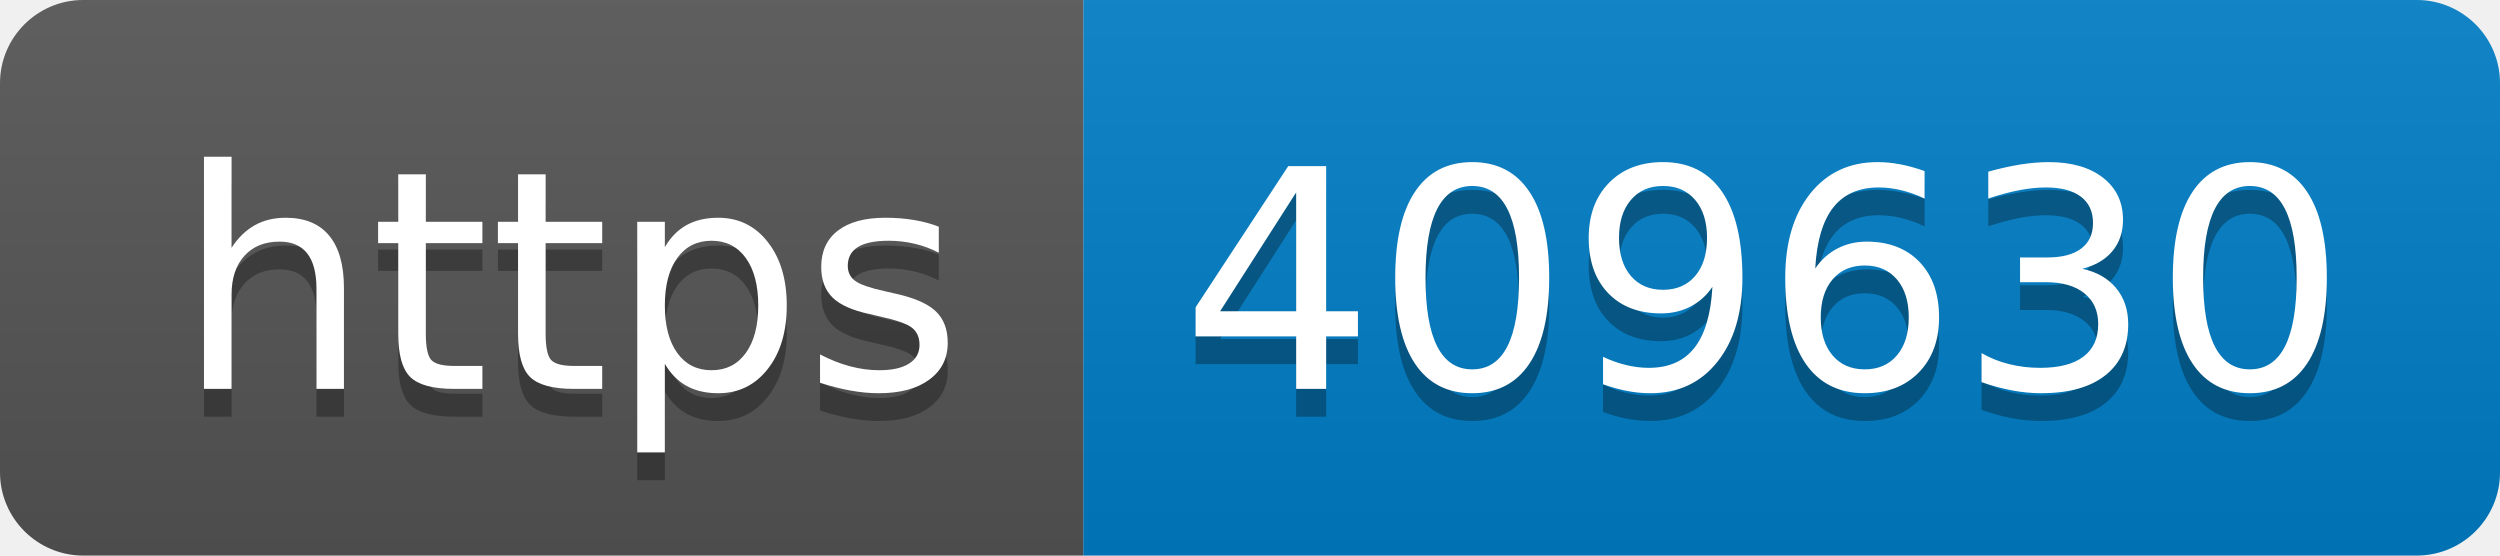
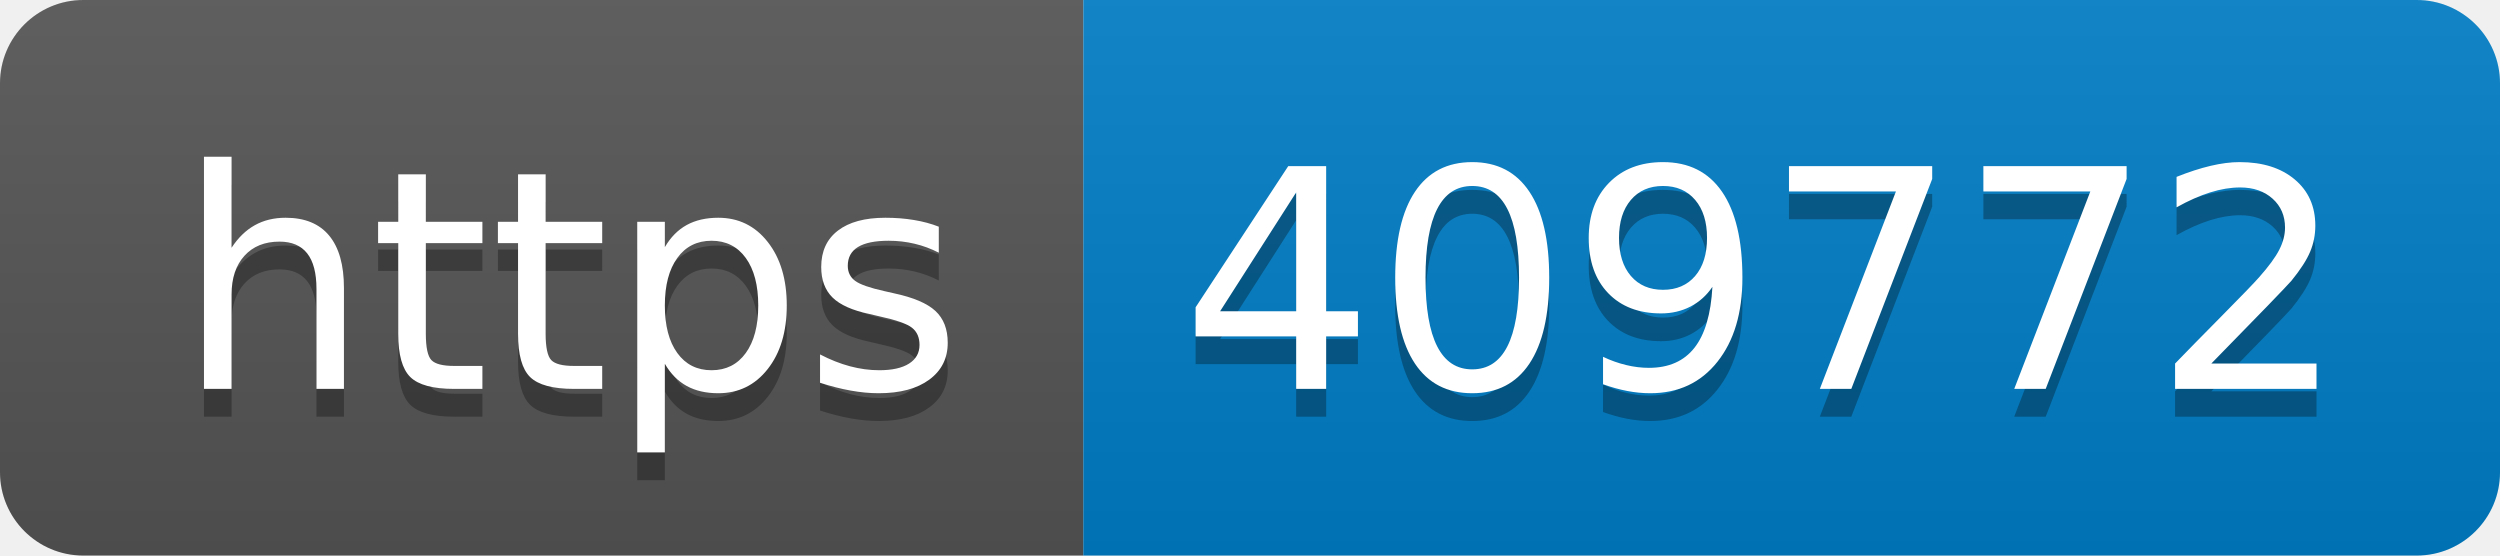
- <svg xmlns="http://www.w3.org/2000/svg" width="90" height="20" role="img" aria-label="https: 409630">
+ <svg xmlns="http://www.w3.org/2000/svg" width="90" height="20" role="img" aria-label="https: 409772">
  <linearGradient id="s" x2="0" y2="100%">
    <stop offset="0" stop-color="#bbb" stop-opacity=".1" />
    <stop offset="1" stop-opacity=".1" />
  </linearGradient>
  <clipPath id="r">
    <rect width="90" height="20" rx="3" fill="#fff" />
  </clipPath>
  <g clip-path="url(#r)">
    <rect width="39" height="20" fill="#555" />
    <rect x="39" width="51" height="20" fill="#007ec6" />
    <rect width="90" height="20" fill="url(#s)" />
  </g>
  <g fill="#fff" text-anchor="middle" font-family="Verdana,Geneva,DejaVu Sans,sans-serif" text-rendering="geometricPrecision" font-size="110">
    <text aria-hidden="true" x="205" y="150" fill="#010101" fill-opacity=".3" transform="scale(.1)" textLength="290">https</text>
    <text x="205" y="140" transform="scale(.1)" fill="#fff" textLength="290">https</text>
-     <text aria-hidden="true" x="635" y="150" fill="#010101" fill-opacity=".3" transform="scale(.1)" textLength="410">409630</text>
-     <text x="635" y="140" transform="scale(.1)" fill="#fff" textLength="410">409630</text>
+     <text aria-hidden="true" x="635" y="150" fill="#010101" fill-opacity=".3" transform="scale(.1)" textLength="410">409772</text>
+     <text x="635" y="140" transform="scale(.1)" fill="#fff" textLength="410">409772</text>
  </g>
</svg>
